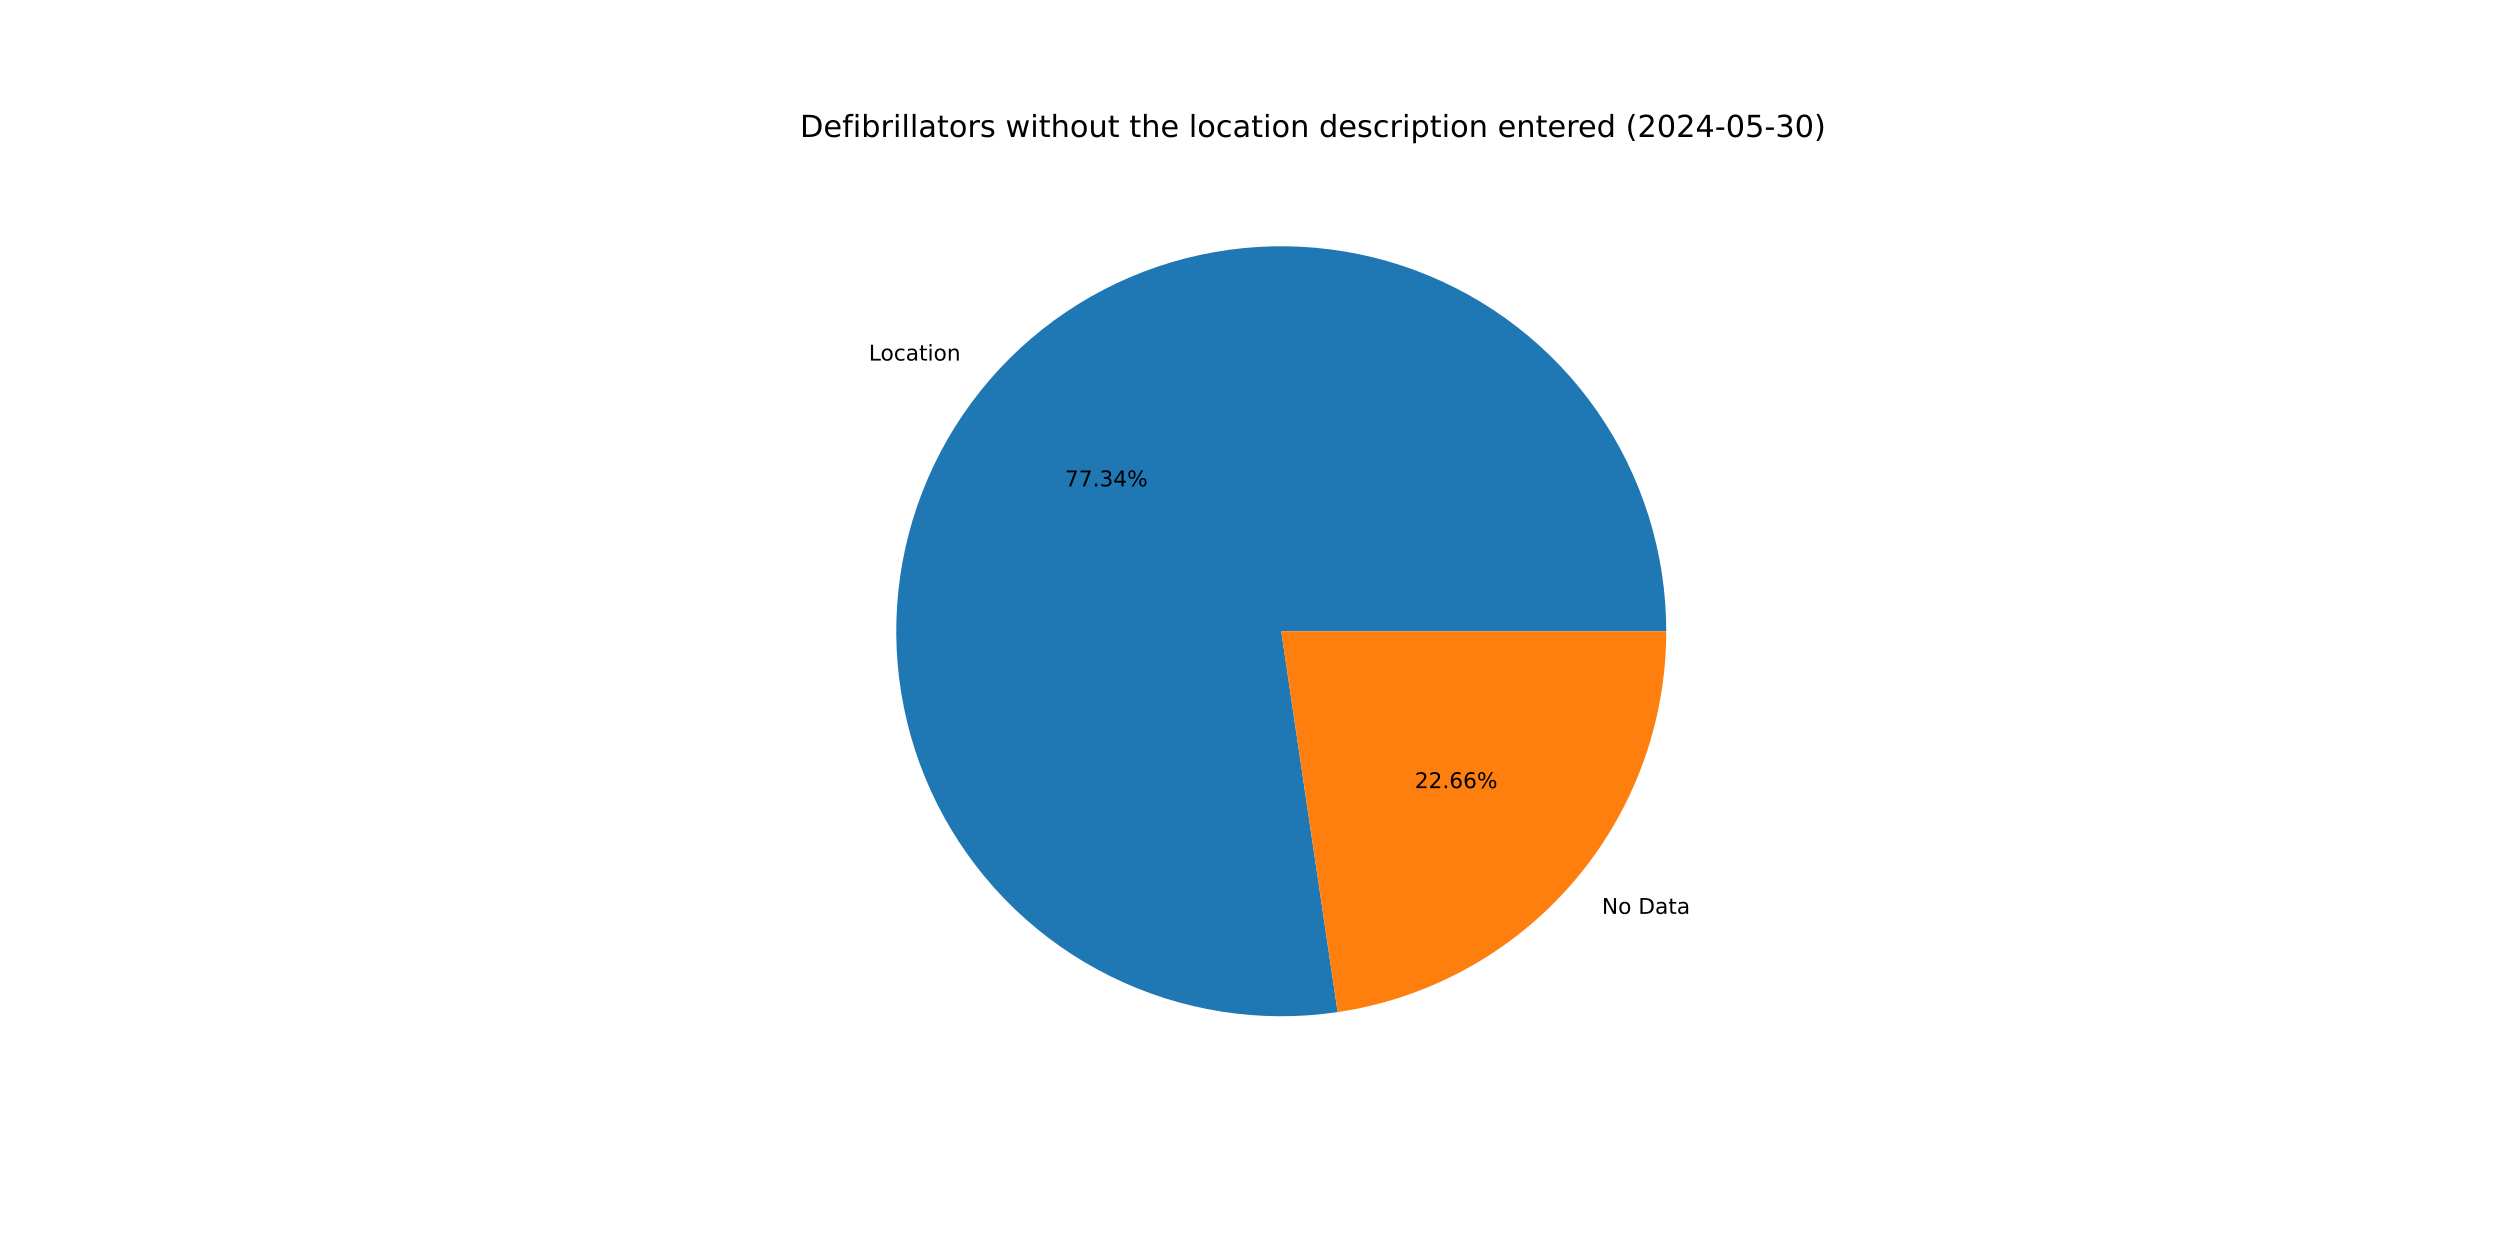
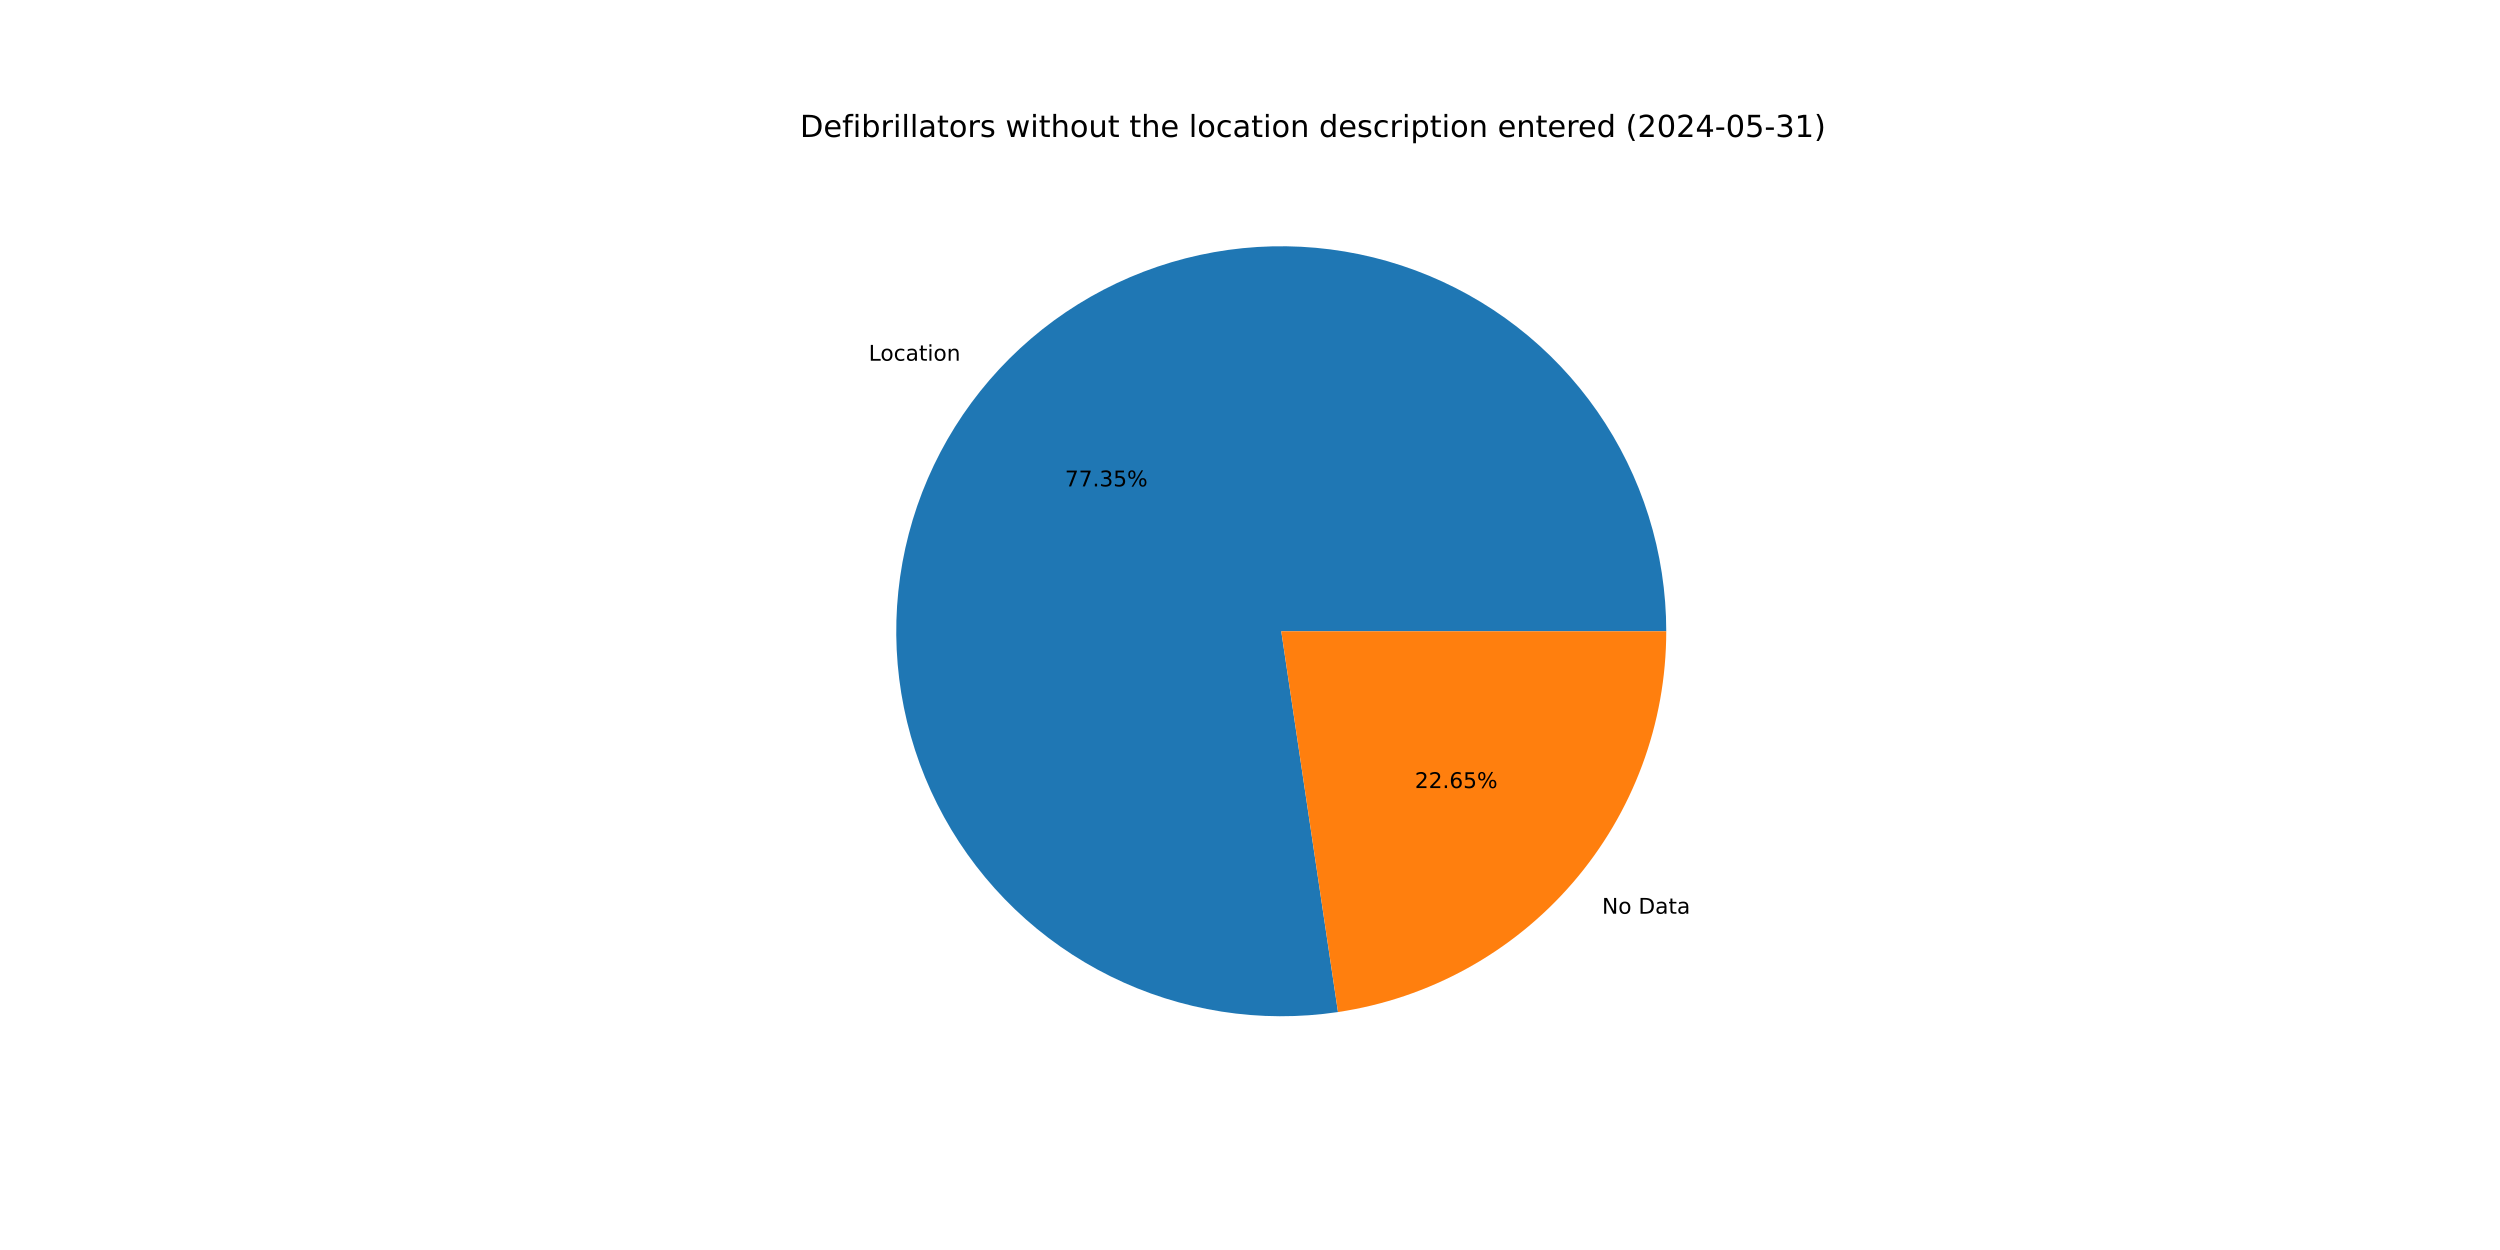
<svg xmlns="http://www.w3.org/2000/svg" xmlns:xlink="http://www.w3.org/1999/xlink" width="1152pt" height="576pt" viewBox="0 0 1152 576" version="1.1">
  <defs>
    <style type="text/css">*{stroke-linejoin: round; stroke-linecap: butt}</style>
  </defs>
  <g id="figure_1">
    <g id="patch_1">
      <path d="M 0 576  L 1152 576  L 1152 0  L 0 0  z " style="fill: #ffffff" />
    </g>
    <g id="axes_1">
      <g id="patch_2">
-         <path d="M 767.808 290.88  C 767.808 272.885 765.07 254.994 759.688 237.823  C 754.307 220.652 746.344 204.399 736.073 189.623  C 725.802 174.847 713.343 161.719 699.123 150.691  C 684.904 139.663 669.088 130.863 652.221 124.592  C 635.354 118.321 617.631 114.653 599.661 113.714  C 581.69 112.775 563.681 114.575 546.252 119.053  C 528.824 123.531 512.177 130.635 496.885 140.12  C 481.593 149.605 467.833 161.363 456.078 174.987  C 444.323 188.612 434.708 203.946 427.566 220.463  C 420.423 236.979 415.835 254.487 413.959 272.384  C 412.083 290.281 412.94 308.359 416.503 325.998  C 420.065 343.637 426.29 360.631 434.964 376.398  C 443.638 392.164 454.661 406.519 467.653 418.969  C 480.646 431.42 495.457 441.821 511.579 449.816  C 527.7 457.811 544.944 463.307 562.719 466.115  C 580.493 468.923 598.592 469.01 616.393 466.374  L 590.4 290.88  z " style="fill: #1f77b4" />
+         <path d="M 767.808 290.88  C 767.808 272.882 765.069 254.988 759.686 237.814  C 754.302 220.64 746.336 204.384 736.062 189.607  C 725.788 174.829 713.324 161.701 699.1 150.673  C 684.876 139.646 669.056 130.846 652.185 124.578  C 635.313 118.31 617.586 114.646 599.612 113.711  C 581.638 112.777 563.626 114.583 546.196 119.067  C 528.765 123.552 512.118 130.663 496.827 140.156  C 481.536 149.649 467.778 161.414 456.027 175.046  C 444.275 188.679 434.667 204.02 427.531 220.543  C 420.395 237.066 415.815 254.58 413.949 272.481  C 412.082 290.382 412.95 308.463 416.524 326.103  C 420.097 343.743 426.334 360.737 435.021 376.5  C 443.707 392.264 454.741 406.614 467.745 419.057  C 480.749 431.501 495.571 441.893 511.701 449.877  C 527.831 457.861 545.083 463.344 562.863 466.138  C 580.643 468.932 598.745 469.003 616.547 466.351  L 590.4 290.88  z " style="fill: #1f77b4" />
      </g>
      <g id="patch_3">
-         <path d="M 616.393 466.374  C 658.47 460.141 696.935 438.979 724.722 406.773  C 752.51 374.567 767.808 333.417 767.808 290.88  L 590.4 290.88  z " style="fill: #ff7f0e" />
+         <path d="M 616.547 466.351  C 658.593 460.085 697.017 438.912 724.773 406.714  C 752.529 374.516 767.808 333.39 767.808 290.88  L 590.4 290.88  z " style="fill: #ff7f0e" />
      </g>
      <g id="matplotlib.axis_1" />
      <g id="matplotlib.axis_2" />
      <g id="text_1">
-         <g transform="translate(400.3488 166.1572) scale(0.1 -0.1)">
+         <g transform="translate(400.2927 166.2223) scale(0.1 -0.1)">
          <defs>
            <path id="DejaVuSans-4c" d="M 628 4666  L 1259 4666  L 1259 531  L 3531 531  L 3531 0  L 628 0  L 628 4666  z " transform="scale(0.015625)" />
            <path id="DejaVuSans-6f" d="M 1959 3097  Q 1497 3097 1228 2736  Q 959 2375 959 1747  Q 959 1119 1226 758  Q 1494 397 1959 397  Q 2419 397 2687 759  Q 2956 1122 2956 1747  Q 2956 2369 2687 2733  Q 2419 3097 1959 3097  z M 1959 3584  Q 2709 3584 3137 3096  Q 3566 2609 3566 1747  Q 3566 888 3137 398  Q 2709 -91 1959 -91  Q 1206 -91 779 398  Q 353 888 353 1747  Q 353 2609 779 3096  Q 1206 3584 1959 3584  z " transform="scale(0.015625)" />
            <path id="DejaVuSans-63" d="M 3122 3366  L 3122 2828  Q 2878 2963 2633 3030  Q 2388 3097 2138 3097  Q 1578 3097 1268 2742  Q 959 2388 959 1747  Q 959 1106 1268 751  Q 1578 397 2138 397  Q 2388 397 2633 464  Q 2878 531 3122 666  L 3122 134  Q 2881 22 2623 -34  Q 2366 -91 2075 -91  Q 1284 -91 818 406  Q 353 903 353 1747  Q 353 2603 823 3093  Q 1294 3584 2113 3584  Q 2378 3584 2631 3529  Q 2884 3475 3122 3366  z " transform="scale(0.015625)" />
            <path id="DejaVuSans-61" d="M 2194 1759  Q 1497 1759 1228 1600  Q 959 1441 959 1056  Q 959 750 1161 570  Q 1363 391 1709 391  Q 2188 391 2477 730  Q 2766 1069 2766 1631  L 2766 1759  L 2194 1759  z M 3341 1997  L 3341 0  L 2766 0  L 2766 531  Q 2569 213 2275 61  Q 1981 -91 1556 -91  Q 1019 -91 701 211  Q 384 513 384 1019  Q 384 1609 779 1909  Q 1175 2209 1959 2209  L 2766 2209  L 2766 2266  Q 2766 2663 2505 2880  Q 2244 3097 1772 3097  Q 1472 3097 1187 3025  Q 903 2953 641 2809  L 641 3341  Q 956 3463 1253 3523  Q 1550 3584 1831 3584  Q 2591 3584 2966 3190  Q 3341 2797 3341 1997  z " transform="scale(0.015625)" />
            <path id="DejaVuSans-74" d="M 1172 4494  L 1172 3500  L 2356 3500  L 2356 3053  L 1172 3053  L 1172 1153  Q 1172 725 1289 603  Q 1406 481 1766 481  L 2356 481  L 2356 0  L 1766 0  Q 1100 0 847 248  Q 594 497 594 1153  L 594 3053  L 172 3053  L 172 3500  L 594 3500  L 594 4494  L 1172 4494  z " transform="scale(0.015625)" />
            <path id="DejaVuSans-69" d="M 603 3500  L 1178 3500  L 1178 0  L 603 0  L 603 3500  z M 603 4863  L 1178 4863  L 1178 4134  L 603 4134  L 603 4863  z " transform="scale(0.015625)" />
            <path id="DejaVuSans-6e" d="M 3513 2113  L 3513 0  L 2938 0  L 2938 2094  Q 2938 2591 2744 2837  Q 2550 3084 2163 3084  Q 1697 3084 1428 2787  Q 1159 2491 1159 1978  L 1159 0  L 581 0  L 581 3500  L 1159 3500  L 1159 2956  Q 1366 3272 1645 3428  Q 1925 3584 2291 3584  Q 2894 3584 3203 3211  Q 3513 2838 3513 2113  z " transform="scale(0.015625)" />
          </defs>
          <use xlink:href="#DejaVuSans-4c" />
          <use xlink:href="#DejaVuSans-6f" x="53.963" />
          <use xlink:href="#DejaVuSans-63" x="115.145" />
          <use xlink:href="#DejaVuSans-61" x="170.125" />
          <use xlink:href="#DejaVuSans-74" x="231.404" />
          <use xlink:href="#DejaVuSans-69" x="270.613" />
          <use xlink:href="#DejaVuSans-6f" x="298.396" />
          <use xlink:href="#DejaVuSans-6e" x="359.578" />
        </g>
      </g>
      <g id="text_2">
-         <g transform="translate(490.7419 224.1036) scale(0.1 -0.1)">
+         <g transform="translate(490.7113 224.1391) scale(0.1 -0.1)">
          <defs>
            <path id="DejaVuSans-37" d="M 525 4666  L 3525 4666  L 3525 4397  L 1831 0  L 1172 0  L 2766 4134  L 525 4134  L 525 4666  z " transform="scale(0.015625)" />
            <path id="DejaVuSans-2e" d="M 684 794  L 1344 794  L 1344 0  L 684 0  L 684 794  z " transform="scale(0.015625)" />
            <path id="DejaVuSans-33" d="M 2597 2516  Q 3050 2419 3304 2112  Q 3559 1806 3559 1356  Q 3559 666 3084 287  Q 2609 -91 1734 -91  Q 1441 -91 1130 -33  Q 819 25 488 141  L 488 750  Q 750 597 1062 519  Q 1375 441 1716 441  Q 2309 441 2620 675  Q 2931 909 2931 1356  Q 2931 1769 2642 2001  Q 2353 2234 1838 2234  L 1294 2234  L 1294 2753  L 1863 2753  Q 2328 2753 2575 2939  Q 2822 3125 2822 3475  Q 2822 3834 2567 4026  Q 2313 4219 1838 4219  Q 1578 4219 1281 4162  Q 984 4106 628 3988  L 628 4550  Q 988 4650 1302 4700  Q 1616 4750 1894 4750  Q 2613 4750 3031 4423  Q 3450 4097 3450 3541  Q 3450 3153 3228 2886  Q 3006 2619 2597 2516  z " transform="scale(0.015625)" />
-             <path id="DejaVuSans-34" d="M 2419 4116  L 825 1625  L 2419 1625  L 2419 4116  z M 2253 4666  L 3047 4666  L 3047 1625  L 3713 1625  L 3713 1100  L 3047 1100  L 3047 0  L 2419 0  L 2419 1100  L 313 1100  L 313 1709  L 2253 4666  z " transform="scale(0.015625)" />
+             <path id="DejaVuSans-35" d="M 691 4666  L 3169 4666  L 3169 4134  L 1269 4134  L 1269 2991  Q 1406 3038 1543 3061  Q 1681 3084 1819 3084  Q 2600 3084 3056 2656  Q 3513 2228 3513 1497  Q 3513 744 3044 326  Q 2575 -91 1722 -91  Q 1428 -91 1123 -41  Q 819 9 494 109  L 494 744  Q 775 591 1075 516  Q 1375 441 1709 441  Q 2250 441 2565 725  Q 2881 1009 2881 1497  Q 2881 1984 2565 2268  Q 2250 2553 1709 2553  Q 1456 2553 1204 2497  Q 953 2441 691 2322  L 691 4666  z " transform="scale(0.015625)" />
            <path id="DejaVuSans-25" d="M 4653 2053  Q 4381 2053 4226 1822  Q 4072 1591 4072 1178  Q 4072 772 4226 539  Q 4381 306 4653 306  Q 4919 306 5073 539  Q 5228 772 5228 1178  Q 5228 1588 5073 1820  Q 4919 2053 4653 2053  z M 4653 2450  Q 5147 2450 5437 2106  Q 5728 1763 5728 1178  Q 5728 594 5436 251  Q 5144 -91 4653 -91  Q 4153 -91 3862 251  Q 3572 594 3572 1178  Q 3572 1766 3864 2108  Q 4156 2450 4653 2450  z M 1428 4353  Q 1159 4353 1004 4120  Q 850 3888 850 3481  Q 850 3069 1003 2837  Q 1156 2606 1428 2606  Q 1700 2606 1854 2837  Q 2009 3069 2009 3481  Q 2009 3884 1853 4118  Q 1697 4353 1428 4353  z M 4250 4750  L 4750 4750  L 1831 -91  L 1331 -91  L 4250 4750  z M 1428 4750  Q 1922 4750 2215 4408  Q 2509 4066 2509 3481  Q 2509 2891 2217 2550  Q 1925 2209 1428 2209  Q 931 2209 642 2551  Q 353 2894 353 3481  Q 353 4063 643 4406  Q 934 4750 1428 4750  z " transform="scale(0.015625)" />
          </defs>
          <use xlink:href="#DejaVuSans-37" />
          <use xlink:href="#DejaVuSans-37" x="63.623" />
          <use xlink:href="#DejaVuSans-2e" x="127.246" />
          <use xlink:href="#DejaVuSans-33" x="159.033" />
-           <use xlink:href="#DejaVuSans-34" x="222.656" />
+           <use xlink:href="#DejaVuSans-35" x="222.656" />
          <use xlink:href="#DejaVuSans-25" x="286.279" />
        </g>
      </g>
      <g id="text_3">
-         <g transform="translate(738.1544 421.1215) scale(0.1 -0.1)">
+         <g transform="translate(738.2105 421.0565) scale(0.1 -0.1)">
          <defs>
            <path id="DejaVuSans-4e" d="M 628 4666  L 1478 4666  L 3547 763  L 3547 4666  L 4159 4666  L 4159 0  L 3309 0  L 1241 3903  L 1241 0  L 628 0  L 628 4666  z " transform="scale(0.015625)" />
            <path id="DejaVuSans-20" transform="scale(0.015625)" />
            <path id="DejaVuSans-44" d="M 1259 4147  L 1259 519  L 2022 519  Q 2988 519 3436 956  Q 3884 1394 3884 2338  Q 3884 3275 3436 3711  Q 2988 4147 2022 4147  L 1259 4147  z M 628 4666  L 1925 4666  Q 3281 4666 3915 4102  Q 4550 3538 4550 2338  Q 4550 1131 3912 565  Q 3275 0 1925 0  L 628 0  L 628 4666  z " transform="scale(0.015625)" />
          </defs>
          <use xlink:href="#DejaVuSans-4e" />
          <use xlink:href="#DejaVuSans-6f" x="74.805" />
          <use xlink:href="#DejaVuSans-20" x="135.986" />
          <use xlink:href="#DejaVuSans-44" x="167.773" />
          <use xlink:href="#DejaVuSans-61" x="244.775" />
          <use xlink:href="#DejaVuSans-74" x="306.055" />
          <use xlink:href="#DejaVuSans-61" x="345.264" />
        </g>
      </g>
      <g id="text_4">
-         <g transform="translate(651.9284 363.1751) scale(0.1 -0.1)">
+         <g transform="translate(651.959 363.1396) scale(0.1 -0.1)">
          <defs>
            <path id="DejaVuSans-32" d="M 1228 531  L 3431 531  L 3431 0  L 469 0  L 469 531  Q 828 903 1448 1529  Q 2069 2156 2228 2338  Q 2531 2678 2651 2914  Q 2772 3150 2772 3378  Q 2772 3750 2511 3984  Q 2250 4219 1831 4219  Q 1534 4219 1204 4116  Q 875 4013 500 3803  L 500 4441  Q 881 4594 1212 4672  Q 1544 4750 1819 4750  Q 2544 4750 2975 4387  Q 3406 4025 3406 3419  Q 3406 3131 3298 2873  Q 3191 2616 2906 2266  Q 2828 2175 2409 1742  Q 1991 1309 1228 531  z " transform="scale(0.015625)" />
            <path id="DejaVuSans-36" d="M 2113 2584  Q 1688 2584 1439 2293  Q 1191 2003 1191 1497  Q 1191 994 1439 701  Q 1688 409 2113 409  Q 2538 409 2786 701  Q 3034 994 3034 1497  Q 3034 2003 2786 2293  Q 2538 2584 2113 2584  z M 3366 4563  L 3366 3988  Q 3128 4100 2886 4159  Q 2644 4219 2406 4219  Q 1781 4219 1451 3797  Q 1122 3375 1075 2522  Q 1259 2794 1537 2939  Q 1816 3084 2150 3084  Q 2853 3084 3261 2657  Q 3669 2231 3669 1497  Q 3669 778 3244 343  Q 2819 -91 2113 -91  Q 1303 -91 875 529  Q 447 1150 447 2328  Q 447 3434 972 4092  Q 1497 4750 2381 4750  Q 2619 4750 2861 4703  Q 3103 4656 3366 4563  z " transform="scale(0.015625)" />
          </defs>
          <use xlink:href="#DejaVuSans-32" />
          <use xlink:href="#DejaVuSans-32" x="63.623" />
          <use xlink:href="#DejaVuSans-2e" x="127.246" />
          <use xlink:href="#DejaVuSans-36" x="159.033" />
-           <use xlink:href="#DejaVuSans-36" x="222.656" />
+           <use xlink:href="#DejaVuSans-35" x="222.656" />
          <use xlink:href="#DejaVuSans-25" x="286.279" />
        </g>
      </g>
      <g id="text_5">
        <g transform="translate(368.64 63.12) scale(0.14 -0.14)">
          <defs>
            <path id="DejaVuSans-65" d="M 3597 1894  L 3597 1613  L 953 1613  Q 991 1019 1311 708  Q 1631 397 2203 397  Q 2534 397 2845 478  Q 3156 559 3463 722  L 3463 178  Q 3153 47 2828 -22  Q 2503 -91 2169 -91  Q 1331 -91 842 396  Q 353 884 353 1716  Q 353 2575 817 3079  Q 1281 3584 2069 3584  Q 2775 3584 3186 3129  Q 3597 2675 3597 1894  z M 3022 2063  Q 3016 2534 2758 2815  Q 2500 3097 2075 3097  Q 1594 3097 1305 2825  Q 1016 2553 972 2059  L 3022 2063  z " transform="scale(0.015625)" />
            <path id="DejaVuSans-66" d="M 2375 4863  L 2375 4384  L 1825 4384  Q 1516 4384 1395 4259  Q 1275 4134 1275 3809  L 1275 3500  L 2222 3500  L 2222 3053  L 1275 3053  L 1275 0  L 697 0  L 697 3053  L 147 3053  L 147 3500  L 697 3500  L 697 3744  Q 697 4328 969 4595  Q 1241 4863 1831 4863  L 2375 4863  z " transform="scale(0.015625)" />
            <path id="DejaVuSans-62" d="M 3116 1747  Q 3116 2381 2855 2742  Q 2594 3103 2138 3103  Q 1681 3103 1420 2742  Q 1159 2381 1159 1747  Q 1159 1113 1420 752  Q 1681 391 2138 391  Q 2594 391 2855 752  Q 3116 1113 3116 1747  z M 1159 2969  Q 1341 3281 1617 3432  Q 1894 3584 2278 3584  Q 2916 3584 3314 3078  Q 3713 2572 3713 1747  Q 3713 922 3314 415  Q 2916 -91 2278 -91  Q 1894 -91 1617 61  Q 1341 213 1159 525  L 1159 0  L 581 0  L 581 4863  L 1159 4863  L 1159 2969  z " transform="scale(0.015625)" />
            <path id="DejaVuSans-72" d="M 2631 2963  Q 2534 3019 2420 3045  Q 2306 3072 2169 3072  Q 1681 3072 1420 2755  Q 1159 2438 1159 1844  L 1159 0  L 581 0  L 581 3500  L 1159 3500  L 1159 2956  Q 1341 3275 1631 3429  Q 1922 3584 2338 3584  Q 2397 3584 2469 3576  Q 2541 3569 2628 3553  L 2631 2963  z " transform="scale(0.015625)" />
            <path id="DejaVuSans-6c" d="M 603 4863  L 1178 4863  L 1178 0  L 603 0  L 603 4863  z " transform="scale(0.015625)" />
            <path id="DejaVuSans-73" d="M 2834 3397  L 2834 2853  Q 2591 2978 2328 3040  Q 2066 3103 1784 3103  Q 1356 3103 1142 2972  Q 928 2841 928 2578  Q 928 2378 1081 2264  Q 1234 2150 1697 2047  L 1894 2003  Q 2506 1872 2764 1633  Q 3022 1394 3022 966  Q 3022 478 2636 193  Q 2250 -91 1575 -91  Q 1294 -91 989 -36  Q 684 19 347 128  L 347 722  Q 666 556 975 473  Q 1284 391 1588 391  Q 1994 391 2212 530  Q 2431 669 2431 922  Q 2431 1156 2273 1281  Q 2116 1406 1581 1522  L 1381 1569  Q 847 1681 609 1914  Q 372 2147 372 2553  Q 372 3047 722 3315  Q 1072 3584 1716 3584  Q 2034 3584 2315 3537  Q 2597 3491 2834 3397  z " transform="scale(0.015625)" />
            <path id="DejaVuSans-77" d="M 269 3500  L 844 3500  L 1563 769  L 2278 3500  L 2956 3500  L 3675 769  L 4391 3500  L 4966 3500  L 4050 0  L 3372 0  L 2619 2869  L 1863 0  L 1184 0  L 269 3500  z " transform="scale(0.015625)" />
            <path id="DejaVuSans-68" d="M 3513 2113  L 3513 0  L 2938 0  L 2938 2094  Q 2938 2591 2744 2837  Q 2550 3084 2163 3084  Q 1697 3084 1428 2787  Q 1159 2491 1159 1978  L 1159 0  L 581 0  L 581 4863  L 1159 4863  L 1159 2956  Q 1366 3272 1645 3428  Q 1925 3584 2291 3584  Q 2894 3584 3203 3211  Q 3513 2838 3513 2113  z " transform="scale(0.015625)" />
            <path id="DejaVuSans-75" d="M 544 1381  L 544 3500  L 1119 3500  L 1119 1403  Q 1119 906 1312 657  Q 1506 409 1894 409  Q 2359 409 2629 706  Q 2900 1003 2900 1516  L 2900 3500  L 3475 3500  L 3475 0  L 2900 0  L 2900 538  Q 2691 219 2414 64  Q 2138 -91 1772 -91  Q 1169 -91 856 284  Q 544 659 544 1381  z M 1991 3584  L 1991 3584  z " transform="scale(0.015625)" />
            <path id="DejaVuSans-64" d="M 2906 2969  L 2906 4863  L 3481 4863  L 3481 0  L 2906 0  L 2906 525  Q 2725 213 2448 61  Q 2172 -91 1784 -91  Q 1150 -91 751 415  Q 353 922 353 1747  Q 353 2572 751 3078  Q 1150 3584 1784 3584  Q 2172 3584 2448 3432  Q 2725 3281 2906 2969  z M 947 1747  Q 947 1113 1208 752  Q 1469 391 1925 391  Q 2381 391 2643 752  Q 2906 1113 2906 1747  Q 2906 2381 2643 2742  Q 2381 3103 1925 3103  Q 1469 3103 1208 2742  Q 947 2381 947 1747  z " transform="scale(0.015625)" />
            <path id="DejaVuSans-70" d="M 1159 525  L 1159 -1331  L 581 -1331  L 581 3500  L 1159 3500  L 1159 2969  Q 1341 3281 1617 3432  Q 1894 3584 2278 3584  Q 2916 3584 3314 3078  Q 3713 2572 3713 1747  Q 3713 922 3314 415  Q 2916 -91 2278 -91  Q 1894 -91 1617 61  Q 1341 213 1159 525  z M 3116 1747  Q 3116 2381 2855 2742  Q 2594 3103 2138 3103  Q 1681 3103 1420 2742  Q 1159 2381 1159 1747  Q 1159 1113 1420 752  Q 1681 391 2138 391  Q 2594 391 2855 752  Q 3116 1113 3116 1747  z " transform="scale(0.015625)" />
            <path id="DejaVuSans-28" d="M 1984 4856  Q 1566 4138 1362 3434  Q 1159 2731 1159 2009  Q 1159 1288 1364 580  Q 1569 -128 1984 -844  L 1484 -844  Q 1016 -109 783 600  Q 550 1309 550 2009  Q 550 2706 781 3412  Q 1013 4119 1484 4856  L 1984 4856  z " transform="scale(0.015625)" />
            <path id="DejaVuSans-30" d="M 2034 4250  Q 1547 4250 1301 3770  Q 1056 3291 1056 2328  Q 1056 1369 1301 889  Q 1547 409 2034 409  Q 2525 409 2770 889  Q 3016 1369 3016 2328  Q 3016 3291 2770 3770  Q 2525 4250 2034 4250  z M 2034 4750  Q 2819 4750 3233 4129  Q 3647 3509 3647 2328  Q 3647 1150 3233 529  Q 2819 -91 2034 -91  Q 1250 -91 836 529  Q 422 1150 422 2328  Q 422 3509 836 4129  Q 1250 4750 2034 4750  z " transform="scale(0.015625)" />
+             <path id="DejaVuSans-34" d="M 2419 4116  L 825 1625  L 2419 1625  L 2419 4116  z M 2253 4666  L 3047 4666  L 3047 1625  L 3713 1625  L 3713 1100  L 3047 1100  L 3047 0  L 2419 0  L 2419 1100  L 313 1100  L 313 1709  L 2253 4666  z " transform="scale(0.015625)" />
            <path id="DejaVuSans-2d" d="M 313 2009  L 1997 2009  L 1997 1497  L 313 1497  L 313 2009  z " transform="scale(0.015625)" />
-             <path id="DejaVuSans-35" d="M 691 4666  L 3169 4666  L 3169 4134  L 1269 4134  L 1269 2991  Q 1406 3038 1543 3061  Q 1681 3084 1819 3084  Q 2600 3084 3056 2656  Q 3513 2228 3513 1497  Q 3513 744 3044 326  Q 2575 -91 1722 -91  Q 1428 -91 1123 -41  Q 819 9 494 109  L 494 744  Q 775 591 1075 516  Q 1375 441 1709 441  Q 2250 441 2565 725  Q 2881 1009 2881 1497  Q 2881 1984 2565 2268  Q 2250 2553 1709 2553  Q 1456 2553 1204 2497  Q 953 2441 691 2322  L 691 4666  z " transform="scale(0.015625)" />
+             <path id="DejaVuSans-31" d="M 794 531  L 1825 531  L 1825 4091  L 703 3866  L 703 4441  L 1819 4666  L 2450 4666  L 2450 531  L 3481 531  L 3481 0  L 794 0  L 794 531  z " transform="scale(0.015625)" />
            <path id="DejaVuSans-29" d="M 513 4856  L 1013 4856  Q 1481 4119 1714 3412  Q 1947 2706 1947 2009  Q 1947 1309 1714 600  Q 1481 -109 1013 -844  L 513 -844  Q 928 -128 1133 580  Q 1338 1288 1338 2009  Q 1338 2731 1133 3434  Q 928 4138 513 4856  z " transform="scale(0.015625)" />
          </defs>
          <use xlink:href="#DejaVuSans-44" />
          <use xlink:href="#DejaVuSans-65" x="77.002" />
          <use xlink:href="#DejaVuSans-66" x="138.525" />
          <use xlink:href="#DejaVuSans-69" x="173.73" />
          <use xlink:href="#DejaVuSans-62" x="201.514" />
          <use xlink:href="#DejaVuSans-72" x="264.99" />
          <use xlink:href="#DejaVuSans-69" x="306.104" />
          <use xlink:href="#DejaVuSans-6c" x="333.887" />
          <use xlink:href="#DejaVuSans-6c" x="361.67" />
          <use xlink:href="#DejaVuSans-61" x="389.453" />
          <use xlink:href="#DejaVuSans-74" x="450.732" />
          <use xlink:href="#DejaVuSans-6f" x="489.941" />
          <use xlink:href="#DejaVuSans-72" x="551.123" />
          <use xlink:href="#DejaVuSans-73" x="592.236" />
          <use xlink:href="#DejaVuSans-20" x="644.336" />
          <use xlink:href="#DejaVuSans-77" x="676.123" />
          <use xlink:href="#DejaVuSans-69" x="757.91" />
          <use xlink:href="#DejaVuSans-74" x="785.693" />
          <use xlink:href="#DejaVuSans-68" x="824.902" />
          <use xlink:href="#DejaVuSans-6f" x="888.281" />
          <use xlink:href="#DejaVuSans-75" x="949.463" />
          <use xlink:href="#DejaVuSans-74" x="1012.842" />
          <use xlink:href="#DejaVuSans-20" x="1052.051" />
          <use xlink:href="#DejaVuSans-74" x="1083.838" />
          <use xlink:href="#DejaVuSans-68" x="1123.047" />
          <use xlink:href="#DejaVuSans-65" x="1186.426" />
          <use xlink:href="#DejaVuSans-20" x="1247.949" />
          <use xlink:href="#DejaVuSans-6c" x="1279.736" />
          <use xlink:href="#DejaVuSans-6f" x="1307.52" />
          <use xlink:href="#DejaVuSans-63" x="1368.701" />
          <use xlink:href="#DejaVuSans-61" x="1423.682" />
          <use xlink:href="#DejaVuSans-74" x="1484.961" />
          <use xlink:href="#DejaVuSans-69" x="1524.17" />
          <use xlink:href="#DejaVuSans-6f" x="1551.953" />
          <use xlink:href="#DejaVuSans-6e" x="1613.135" />
          <use xlink:href="#DejaVuSans-20" x="1676.514" />
          <use xlink:href="#DejaVuSans-64" x="1708.301" />
          <use xlink:href="#DejaVuSans-65" x="1771.777" />
          <use xlink:href="#DejaVuSans-73" x="1833.301" />
          <use xlink:href="#DejaVuSans-63" x="1885.4" />
          <use xlink:href="#DejaVuSans-72" x="1940.381" />
          <use xlink:href="#DejaVuSans-69" x="1981.494" />
          <use xlink:href="#DejaVuSans-70" x="2009.277" />
          <use xlink:href="#DejaVuSans-74" x="2072.754" />
          <use xlink:href="#DejaVuSans-69" x="2111.963" />
          <use xlink:href="#DejaVuSans-6f" x="2139.746" />
          <use xlink:href="#DejaVuSans-6e" x="2200.928" />
          <use xlink:href="#DejaVuSans-20" x="2264.307" />
          <use xlink:href="#DejaVuSans-65" x="2296.094" />
          <use xlink:href="#DejaVuSans-6e" x="2357.617" />
          <use xlink:href="#DejaVuSans-74" x="2420.996" />
          <use xlink:href="#DejaVuSans-65" x="2460.205" />
          <use xlink:href="#DejaVuSans-72" x="2521.729" />
          <use xlink:href="#DejaVuSans-65" x="2560.592" />
          <use xlink:href="#DejaVuSans-64" x="2622.115" />
          <use xlink:href="#DejaVuSans-20" x="2685.592" />
          <use xlink:href="#DejaVuSans-28" x="2717.379" />
          <use xlink:href="#DejaVuSans-32" x="2756.393" />
          <use xlink:href="#DejaVuSans-30" x="2820.016" />
          <use xlink:href="#DejaVuSans-32" x="2883.639" />
          <use xlink:href="#DejaVuSans-34" x="2947.262" />
          <use xlink:href="#DejaVuSans-2d" x="3010.885" />
          <use xlink:href="#DejaVuSans-30" x="3046.969" />
          <use xlink:href="#DejaVuSans-35" x="3110.592" />
          <use xlink:href="#DejaVuSans-2d" x="3174.215" />
          <use xlink:href="#DejaVuSans-33" x="3210.299" />
-           <use xlink:href="#DejaVuSans-30" x="3273.922" />
+           <use xlink:href="#DejaVuSans-31" x="3273.922" />
          <use xlink:href="#DejaVuSans-29" x="3337.545" />
        </g>
      </g>
    </g>
  </g>
</svg>
